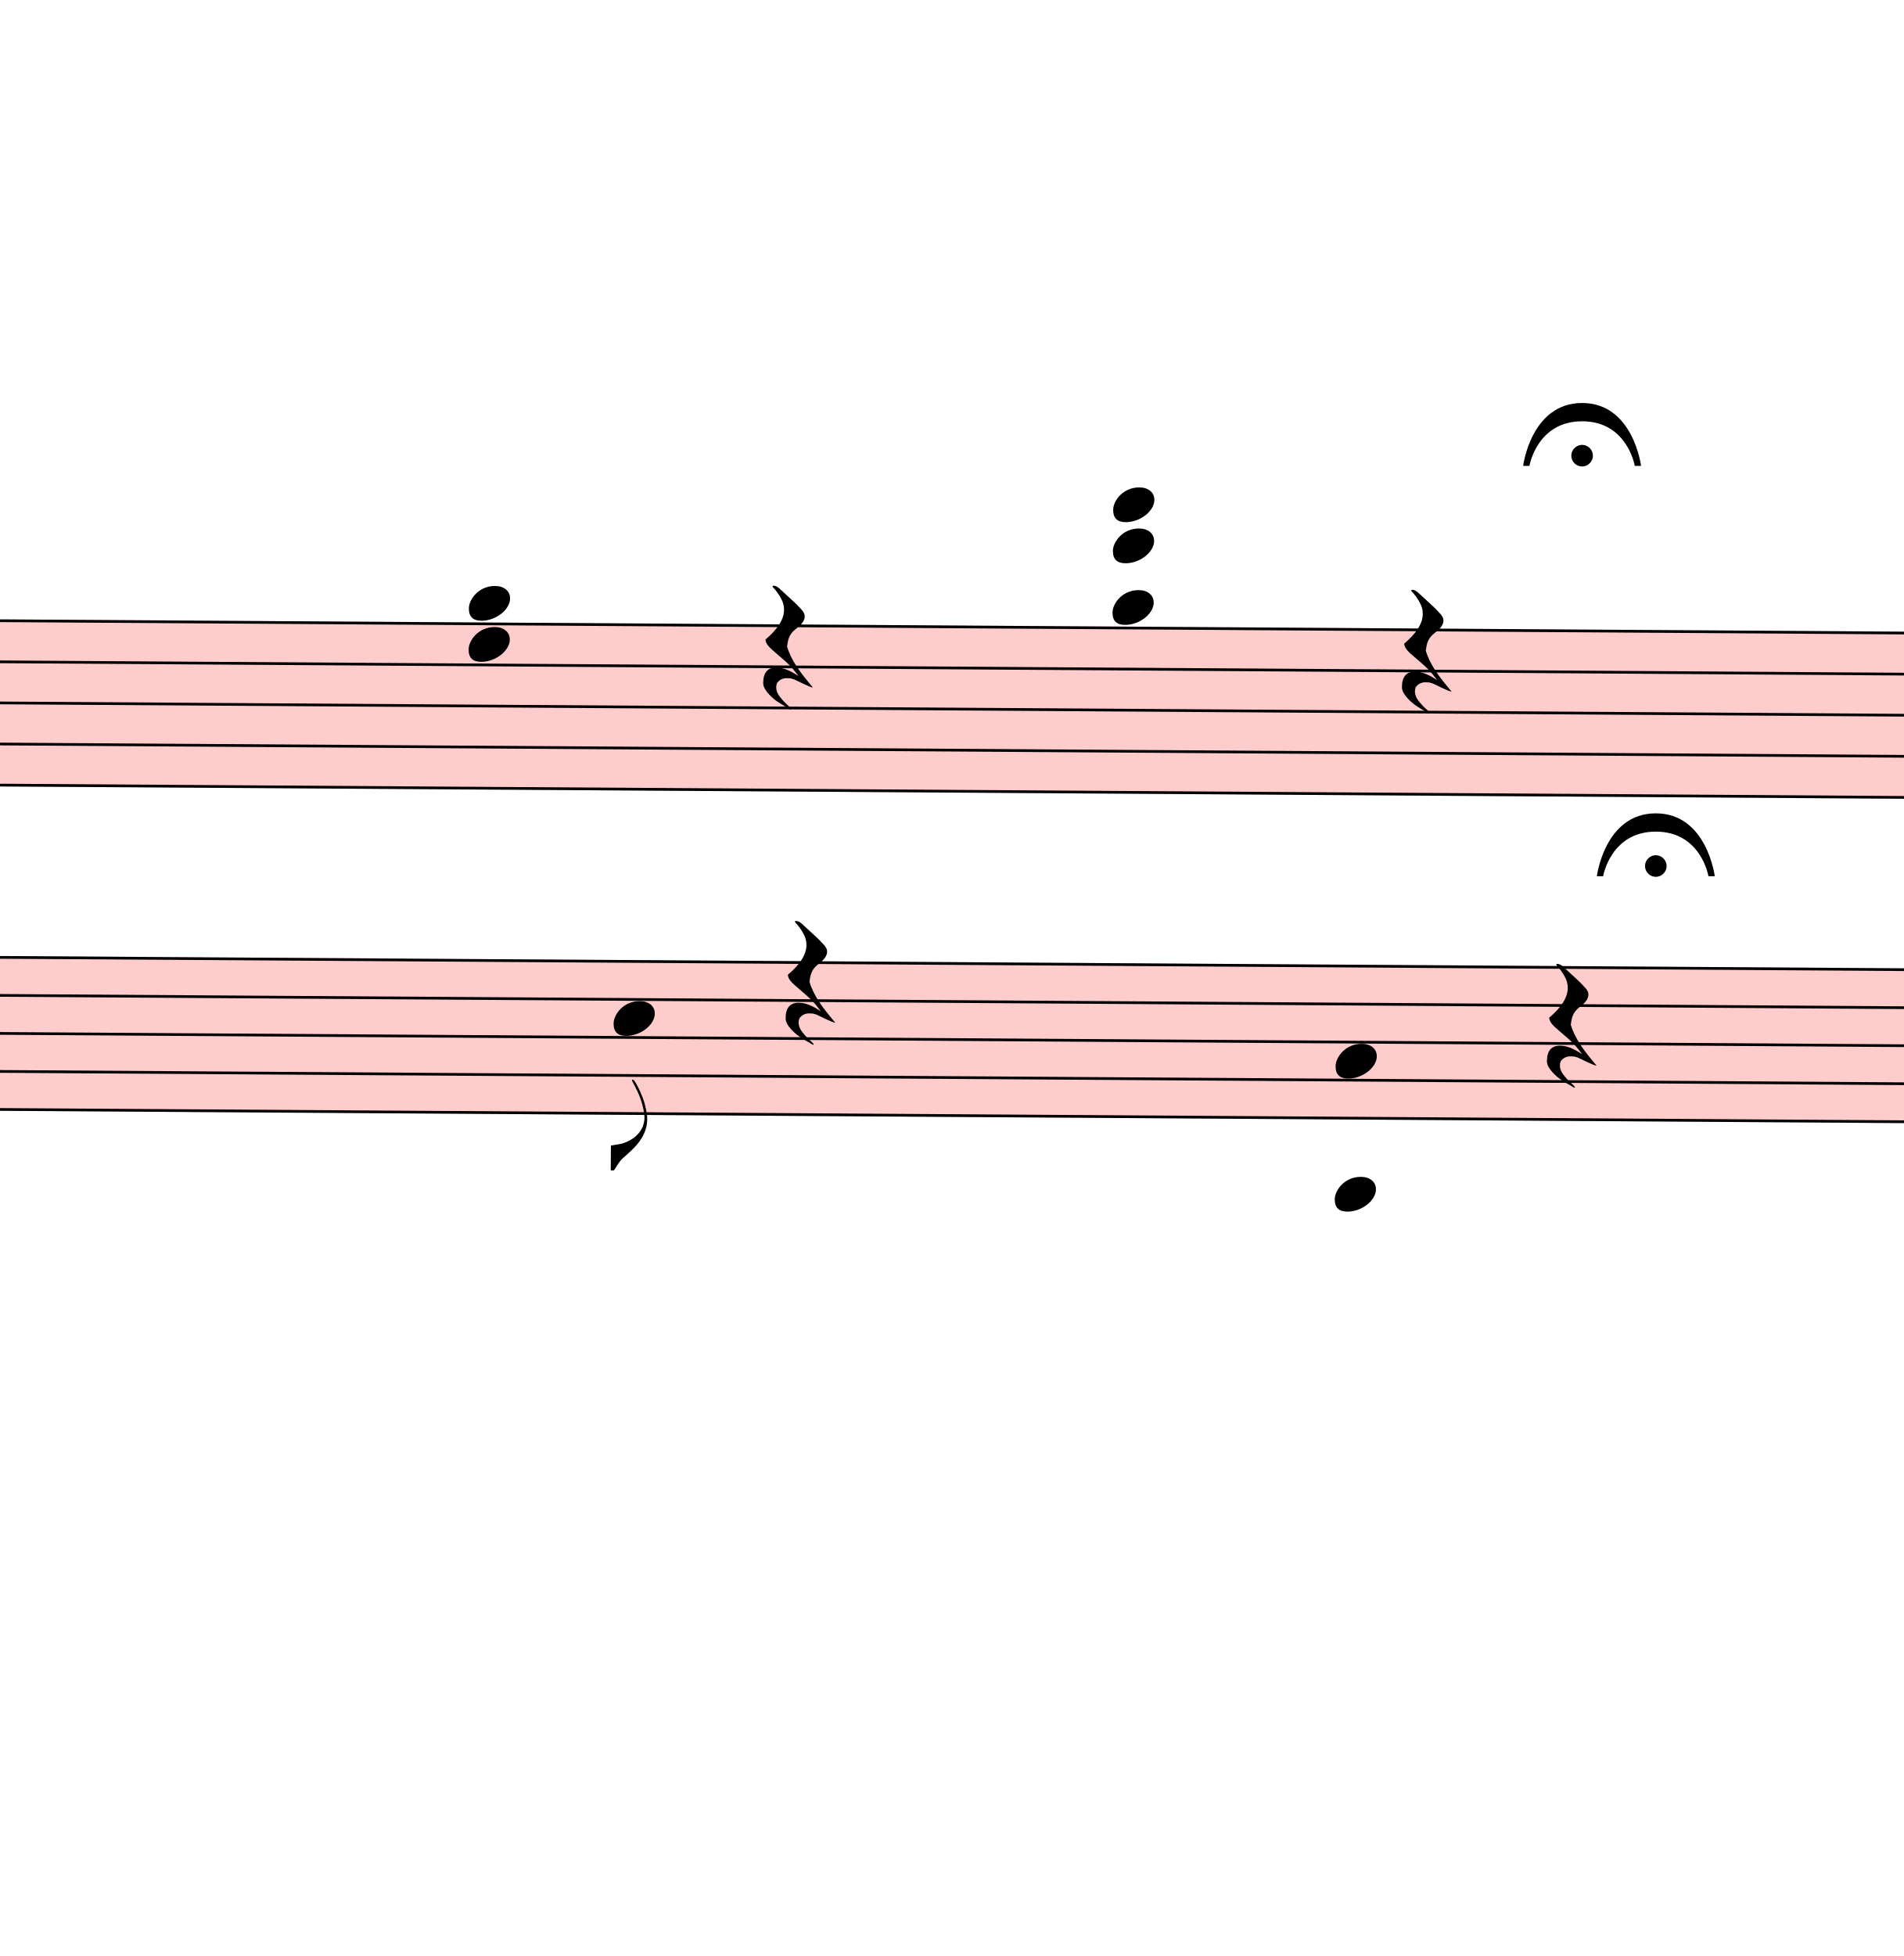
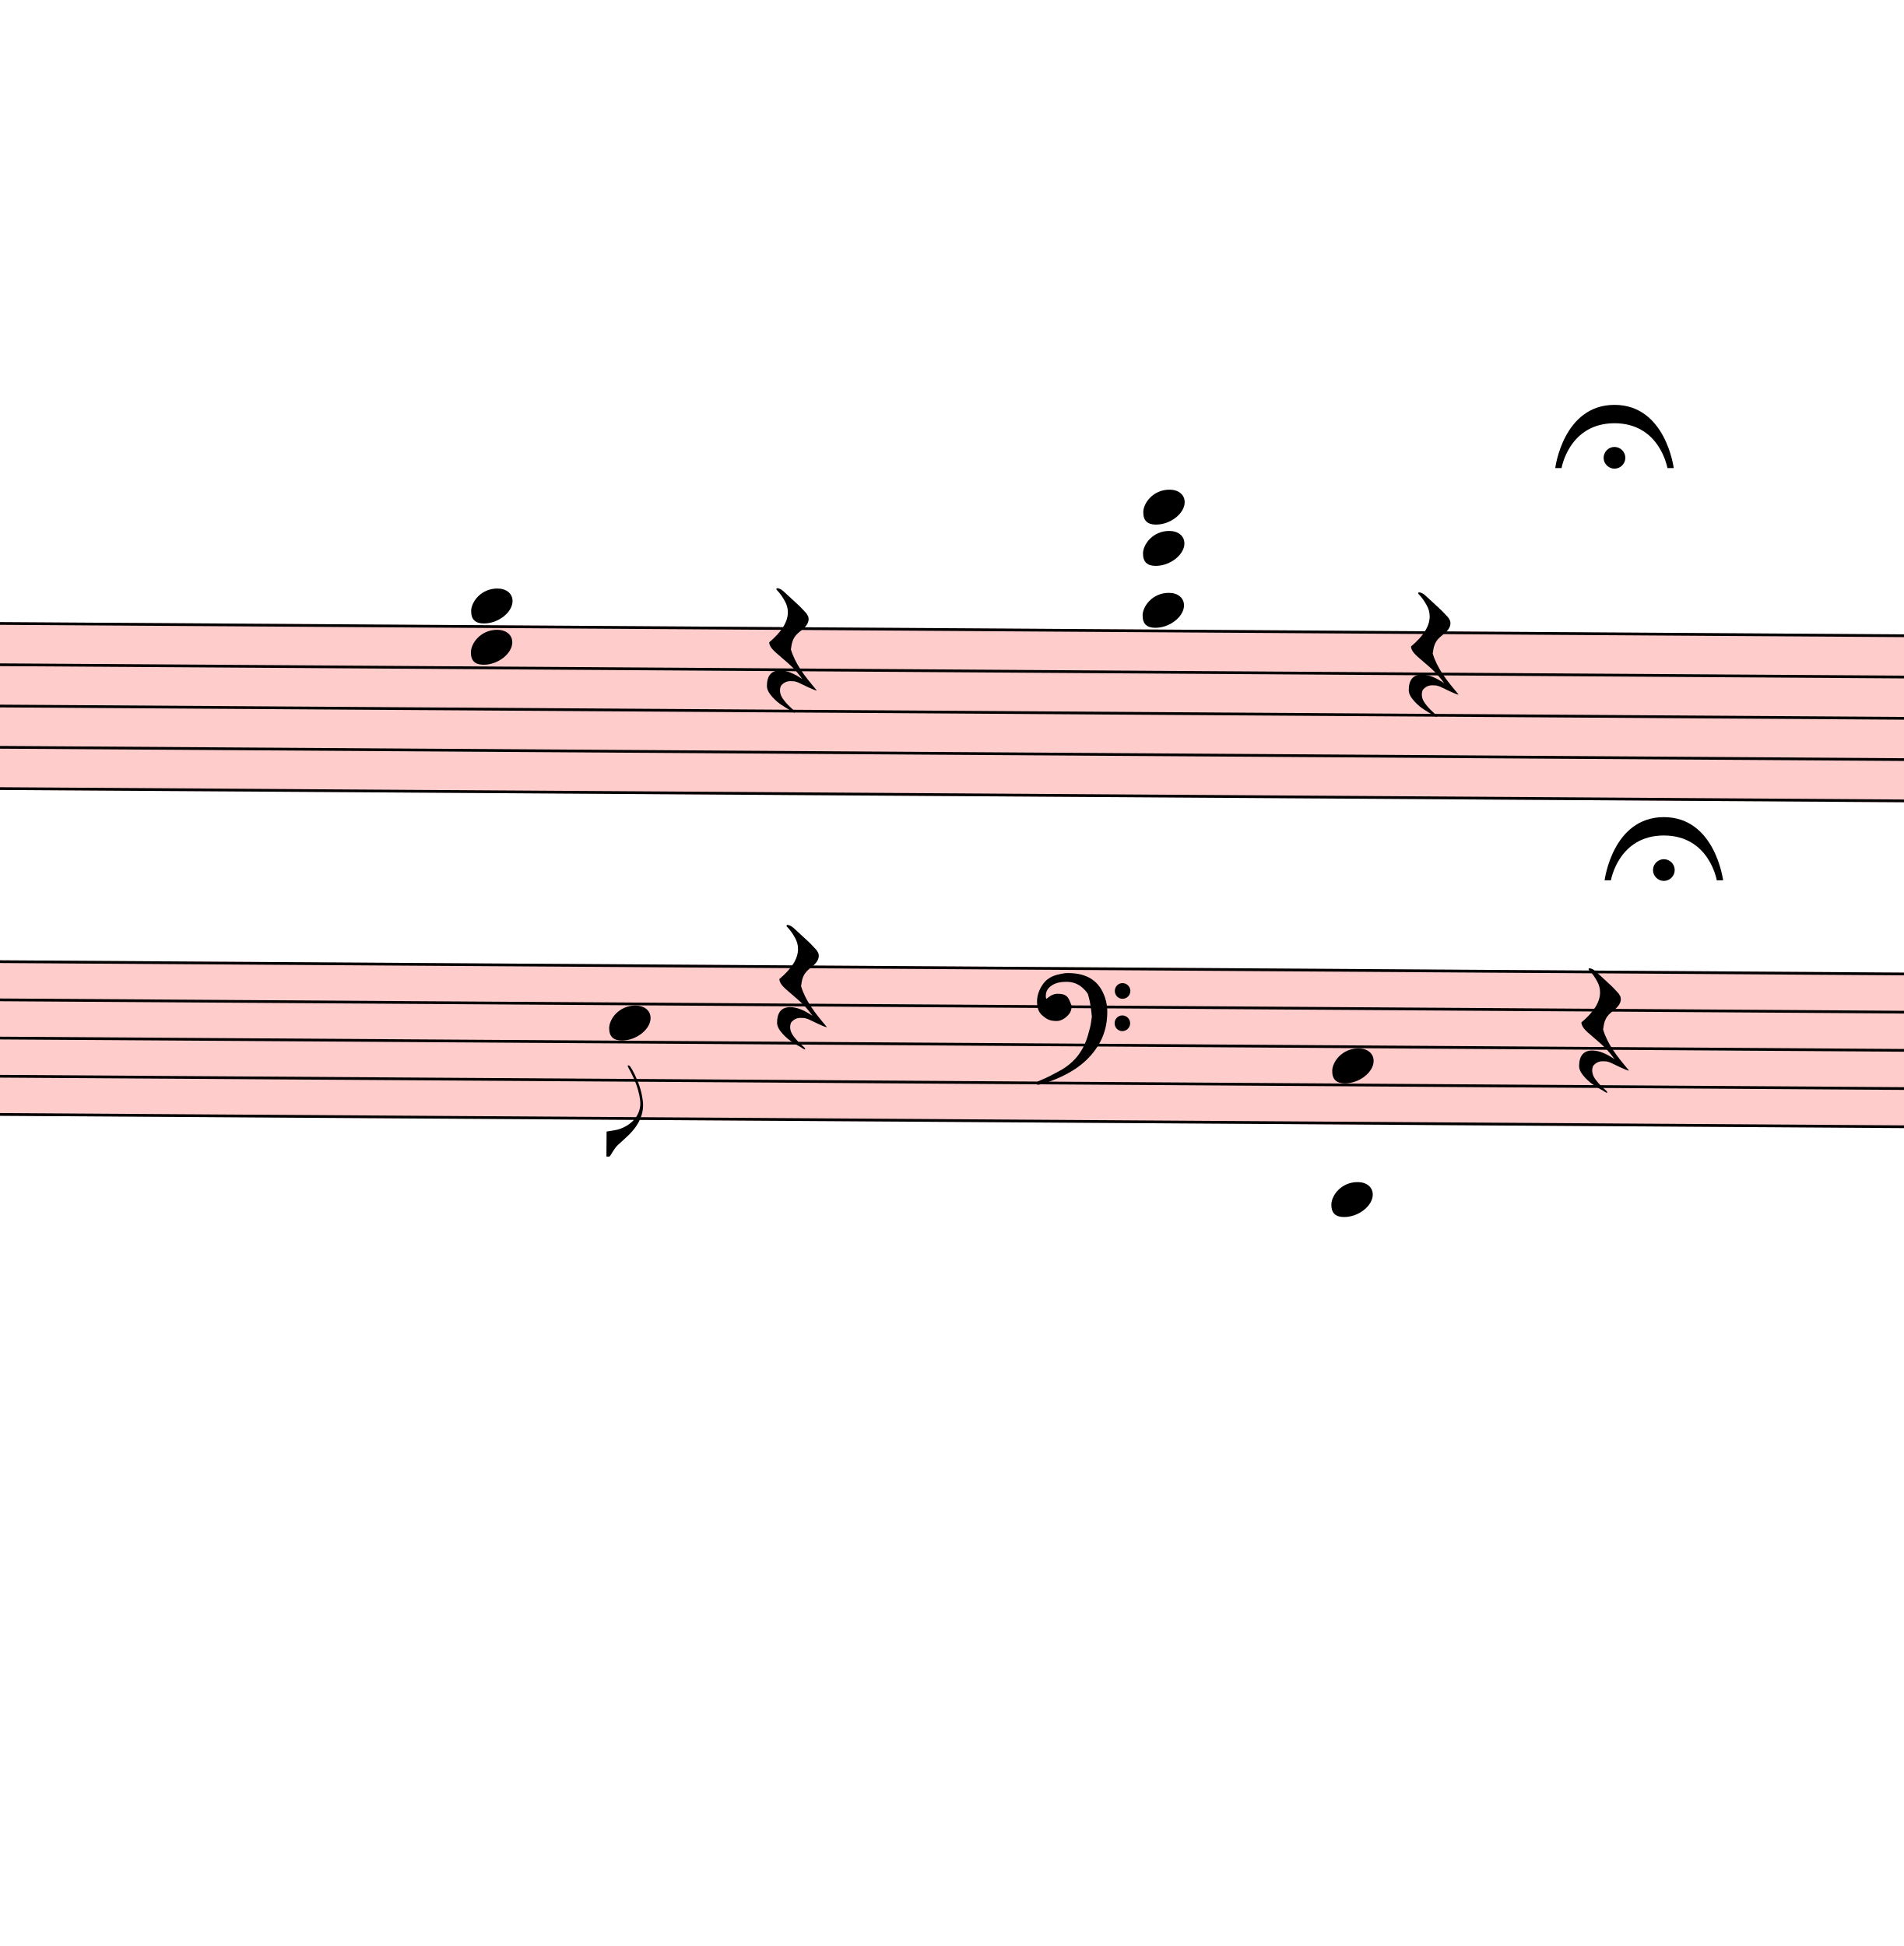
- <svg xmlns="http://www.w3.org/2000/svg" viewBox="3384 10533.5 6975 7164.375" version="1.1" overflow="visible">
+ <svg xmlns="http://www.w3.org/2000/svg" viewBox="3294 10533.5 6939 7094.75" version="1.1" overflow="visible">
  <defs>
    <style type="text/css">
    /* .staff * {
      fill: #000;
      stroke: #000;
    }

    .deletionBack {
      fill: #00000033;
    } */
  </style>
    <symbol id="sym_rest_restQuarter" viewBox="0 0 1000 1000" overflow="inherit">
      <path transform="scale(1,-1)" d="M107 292c-13 24 -30 49 -52 71c-1 1 0 2 0 3l-2 2c3 3 4 4 6 4c12 0 26 -7 40 -20s44 -40 89 -81c26 -24 28 -29 46 -47c4 -4 8 -9 10 -14c6 -8 8 -16 8 -27c0 -19 -12 -40 -36 -61c-28 -23 -49 -38 -61 -73c-4 -11 -7 -27 -10 -50c13 -43 34 -83 59 -121 c31 -47 59 -79 101 -129c-8 0 -26 7 -54 20l-62 29l-21 6l-23 1c-25 0 -45 -10 -60 -30l-4 -14l-1 -12c0 -33 20 -56 39 -78c8 -9 17 -18 26 -26c17 -15 27 -24 28 -30l-3 -3c-11 5 -19 10 -25 15c-9 3 -37 21 -45 26c-24 14 -45 32 -63 51c-19 21 -37 44 -37 71 c0 63 27 95 80 95c41 0 86 -18 136 -52c-19 26 -37 48 -55 66c-23 23 -48 44 -73 65c-28 23 -47 40 -58 53s-17 26 -18 39c75 64 113 125 113 183c0 27 -7 48 -18 68z" />
    </symbol>
    <symbol id="sym_notehead_quarter" viewBox="0 0 1000 1000" overflow="inherit">
      <path transform="scale(1,-1)" d="M0 -39c0 68 73 172 200 172c66 0 114 -37 114 -95c0 -84 -106 -171 -218 -171c-64 0 -96 30 -96 94z" />
    </symbol>
    <symbol id="sym_flag_eighth_down" viewBox="0 0 1000 1000" overflow="inherit">
      <path transform="scale(1,-1)" d="M179 646c-4 8 -17 30 -18 33l-4 10c0 3 2 5 5 5s7 -2 13 -7c23 -33 46 -81 66 -132c22 -57 35 -125 35 -163c0 -104 -60 -183 -122 -241c-63 -59 -57 -53 -61 -56c-38 -34 -63 -95 -71 -95h-22v190c40 7 69 11 87 16c88 27 168 95 168 200c0 30 -12 89 -30 138 c-17 47 -31 73 -46 102z" />
+     </symbol>
+     <symbol id="sym_clef_F" viewBox="0 0 1000 1000" overflow="inherit">
+       <path transform="scale(1,-1)" d="M509 -105c0 28 22 51 50 51s51 -23 51 -51s-23 -51 -51 -51s-50 23 -50 51zM509 105c0 28 22 51 50 51s51 -23 51 -51s-23 -51 -51 -51s-50 23 -50 51zM138 84c43 0 63 -11 77 -43l14 -34c0 -16 -2 -27 -6 -35c-2 -9 -8 -17 -17 -27c-22 -24 -49 -38 -73 -38 c-43 0 -63 8 -98 39c-20 18 -31 47 -31 87c0 34 9 65 28 98c26 45 62 69 120 81l32 6l22 1c125 0 203 -51 240 -159c10 -30 15 -61 15 -93c0 -83 -19 -154 -59 -219c-70 -115 -185 -194 -360 -251l-26 -5c-8 0 -13 3 -13 7c2 7 3 8 9 14c47 20 66 30 84 39l68 37 c89 53 143 125 172 226c13 48 17 60 20 87c3 19 4 31 5 34c-5 51 -12 95 -20 123c-8 30 -5 22 -14 35c-6 9 -14 17 -27 29c-29 26 -64 39 -103 39c-44 0 -75 -8 -99 -25c-24 -16 -37 -38 -37 -64v-14c2 -4 3 -7 4 -9c25 23 49 34 73 34z" />
    </symbol>
    <symbol id="fermataNorm-symbol" viewBox="0 0 1000 1000" overflow="inherit">
      <path transform="scale(1,-1)" d="M0 0c0 0 40 320 300 320s300 -320 300 -320h-32s-38 227 -268 227s-268 -227 -268 -227h-32zM355 52c0 -30 -25 -55 -55 -55s-55 25 -55 55s25 55 55 55s55 -25 55 -55z" />
    </symbol>
    <symbol id="fermataInv-symbol" viewBox="0 0 1000 1000" overflow="inherit">
      <path transform="scale(1,-1)" d="M0 0h32s38 -227 268 -227s268 227 268 227h32s-40 -320 -300 -320s-300 320 -300 320zM355 -52c0 -30 -25 -55 -55 -55s-55 25 -55 55s25 55 55 55s55 -25 55 -55z" />
    </symbol>
  </defs>
  <g class="rastrums">
    <g class="rastrum" data-id="r95e62b8f-291b-4387-aa20-6b8bfbf170b7" style="transform: rotate(0.37deg); transform-origin: 2664px 12780px;">
      <g class="rastrum bounding-box" data-id="bbox-r95e62b8f-291b-4387-aa20-6b8bfbf170b7">
        <rect x="2664" y="12780" width="22707" height="612" fill="#ff000033" />
      </g>
      <path d="M2664 12785 L25371 12785" stroke-width="10" stroke="black" />
      <path d="M2664 12935.5 L25371 12935.5" stroke-width="10" stroke="black" />
      <path d="M2664 13086 L25371 13086" stroke-width="10" stroke="black" />
      <path d="M2664 13236.5 L25371 13236.5" stroke-width="10" stroke="black" />
      <path d="M2664 13387 L25371 13387" stroke-width="10" stroke="black" />
    </g>
    <g class="rastrum" data-id="r22e974e9-0153-4e30-b0e8-9cf0e7dd1624" style="transform: rotate(0.37deg); transform-origin: 2664px 14013px;">
      <g class="rastrum bounding-box" data-id="bbox-r22e974e9-0153-4e30-b0e8-9cf0e7dd1624">
        <rect x="2664" y="14013" width="22716" height="567" fill="#ff000033" />
      </g>
      <path d="M2664 14018 L25380 14018" stroke-width="10" stroke="black" />
      <path d="M2664 14157.25 L25380 14157.25" stroke-width="10" stroke="black" />
      <path d="M2664 14296.5 L25380 14296.5" stroke-width="10" stroke="black" />
      <path d="M2664 14435.75 L25380 14435.75" stroke-width="10" stroke="black" />
      <path d="M2664 14575 L25380 14575" stroke-width="10" stroke="black" />
    </g>
  </g>
  <g class="draft" data-label="3" data-id="d497f6b5a-d6fc-4f4b-a1fc-128ee7458c05">
    <g class="system" data-id="se322c794-1e85-4c27-b13e-8b0da5a4642d">
      <g class="staff" data-n="1" data-rastrum="r95e62b8f-291b-4387-aa20-6b8bfbf170b7" style="transform: rotate(0.37deg); transform-origin: 2664px 12780px;">
        <g class="rest" data-id="d1a38a8f3-d29b-47b8-b9c1-8f235faa67da">
-           <use href="#sym_rest_restQuarter" height="597px" width="597px" x="6264" y="12860.25" />
+           <use href="#sym_rest_restQuarter" height="597px" width="597px" x="6174" y="12860.25" />
        </g>
        <g class="rest" data-id="d6e070484-454c-4bd2-97ba-dfdf8aa7d44e">
-           <use href="#sym_rest_restQuarter" height="597px" width="597px" x="8604" y="12860.25" />
+           <use href="#sym_rest_restQuarter" height="597px" width="597px" x="8514" y="12860.25" />
        </g>
        <g class="chord" data-id="d6cc84108-3767-456c-9a93-93c69824e7d2" data-stem.dir="down">
          <g class="notehead">
-             <use href="#sym_notehead_quarter" height="480px" width="480px" x="5184" y="12709.75" />
+             <use href="#sym_notehead_quarter" height="480px" width="480px" x="5094" y="12709.75" />
          </g>
          <g class="notehead">
-             <use href="#sym_notehead_quarter" height="480px" width="480px" x="5184" y="12860.25" />
+             <use href="#sym_notehead_quarter" height="480px" width="480px" x="5094" y="12860.25" />
          </g>
          <g class="ledgerLines above" />
          <g class="stem">
-             <path d="M5184 12709.75 L5184 13537.5" stroke-width="14" />
+             <path d="M5094 12709.75 L5094 13462.25" stroke-width="14" />
          </g>
        </g>
        <g class="chord" data-id="d20c8a587-817a-4eed-b2e1-234497ecd698" data-stem.dir="down">
          <g class="notehead">
            <use href="#sym_notehead_quarter" height="480px" width="480px" x="7542" y="12333.5" />
          </g>
          <g class="notehead">
            <use href="#sym_notehead_quarter" height="480px" width="480px" x="7542" y="12484" />
          </g>
          <g class="notehead">
            <use href="#sym_notehead_quarter" height="480px" width="480px" x="7542" y="12709.75" />
          </g>
          <g class="ledgerLines above">
            <path d="M7503 12634.5 L7731 12634.5" stroke-width="18" />
            <path d="M7503 12484 L7731 12484" stroke-width="18" />
            <path d="M7503 12333.5 L7731 12333.5" stroke-width="18" />
          </g>
          <g class="stem">
-             <path d="M7542 12333.5 L7542 13537.5" stroke-width="14" />
+             <path d="M7542 12333.5 L7542 13462.25" stroke-width="14" />
          </g>
        </g>
      </g>
      <g class="staff" data-n="2" data-rastrum="r22e974e9-0153-4e30-b0e8-9cf0e7dd1624" style="transform: rotate(0.37deg); transform-origin: 2664px 14013px;">
        <g class="note" data-id="dc776dc7e-deee-449a-b439-a8ab92f903d4" data-stem.dir="down">
          <g class="notehead">
-             <use href="#sym_notehead_quarter" height="480px" width="480px" x="5724" y="14226.875" />
+             <use href="#sym_notehead_quarter" height="480px" width="480px" x="5607" y="14226.875" />
          </g>
          <g class="stem">
-             <path d="M5724 14226.875 L5724 14783.875" stroke-width="14" />
+             <path d="M5607 14226.875 L5607 14714.25" stroke-width="14" />
            <g class="flag down">
-               <use href="#sym_flag_eighth_down" height="480px" width="480px" x="5717" y="14783.875" />
+               <use href="#sym_flag_eighth_down" height="480px" width="480px" x="5600" y="14714.25" />
            </g>
          </g>
        </g>
        <g class="rest" data-id="df97bf784-03ed-4a5f-8e20-2f8d683dfc4c">
-           <use href="#sym_rest_restQuarter" height="597px" width="597px" x="6354" y="14087.625" />
+           <use href="#sym_rest_restQuarter" height="597px" width="597px" x="6219" y="14087.625" />
        </g>
        <g class="rest" data-id="d2872a89e-cf29-47b7-b9dd-1abb572b1815">
          <use href="#sym_rest_restQuarter" height="597px" width="597px" x="9144" y="14226.875" />
        </g>
        <g class="chord" data-id="dcdf3261e-a7a3-46f1-8f5d-7577c8b93453" data-stem.dir="down">
          <g class="notehead">
-             <use href="#sym_notehead_quarter" height="480px" width="480px" x="8370" y="14366.125" />
+             <use href="#sym_notehead_quarter" height="480px" width="480px" x="8244" y="14366.125" />
          </g>
          <g class="notehead">
-             <use href="#sym_notehead_quarter" height="480px" width="480px" x="8370" y="14853.5" />
+             <use href="#sym_notehead_quarter" height="480px" width="480px" x="8244" y="14853.5" />
          </g>
          <g class="ledgerLines below">
-             <path d="M8331 14853.5 L8559 14853.5" stroke-width="18" />
-             <path d="M8331 14714.25 L8559 14714.25" stroke-width="18" />
+             <path d="M8205 14853.5 L8433 14853.5" stroke-width="18" />
+             <path d="M8205 14714.25 L8433 14714.25" stroke-width="18" />
          </g>
          <g class="stem">
-             <path d="M8370 14366.125 L8370 15897.875" stroke-width="14" />
+             <path d="M8244 14366.125 L8244 15828.25" stroke-width="14" />
          </g>
+         </g>
+         <g class="clef" data-id="d4776981a-4b14-43ba-a80a-83abaa761107">
+           <use href="#sym_clef_F" height="561px" width="561px" x="7164" y="14157.25" />
        </g>
      </g>
      <g class="barLine" data-id="d9475897b-15e8-490c-9b9d-700d4d123c5c">
        <path d="M7351.2 12790.8 L7674.3 15542.1" stroke-width="27" />
      </g>
      <g class="fermata" data-id="d0af29b17-120c-476c-9a58-1bf3ef0da69b" data-class="fermata">
        <use href="#fermataNorm-symbol" x="8964px" y="12240px" height="720px" width="720px" />
      </g>
      <g class="fermata" data-id="d39f8e15f-73e3-49d7-9ce3-38058a0c0c08" data-class="fermata">
-         <use href="#fermataNorm-symbol" x="9234px" y="13743px" height="720px" width="720px" />
+         <use href="#fermataNorm-symbol" x="9144px" y="13743px" height="720px" width="720px" />
      </g>
    </g>
    <g class="deletions" />
  </g>
</svg>
